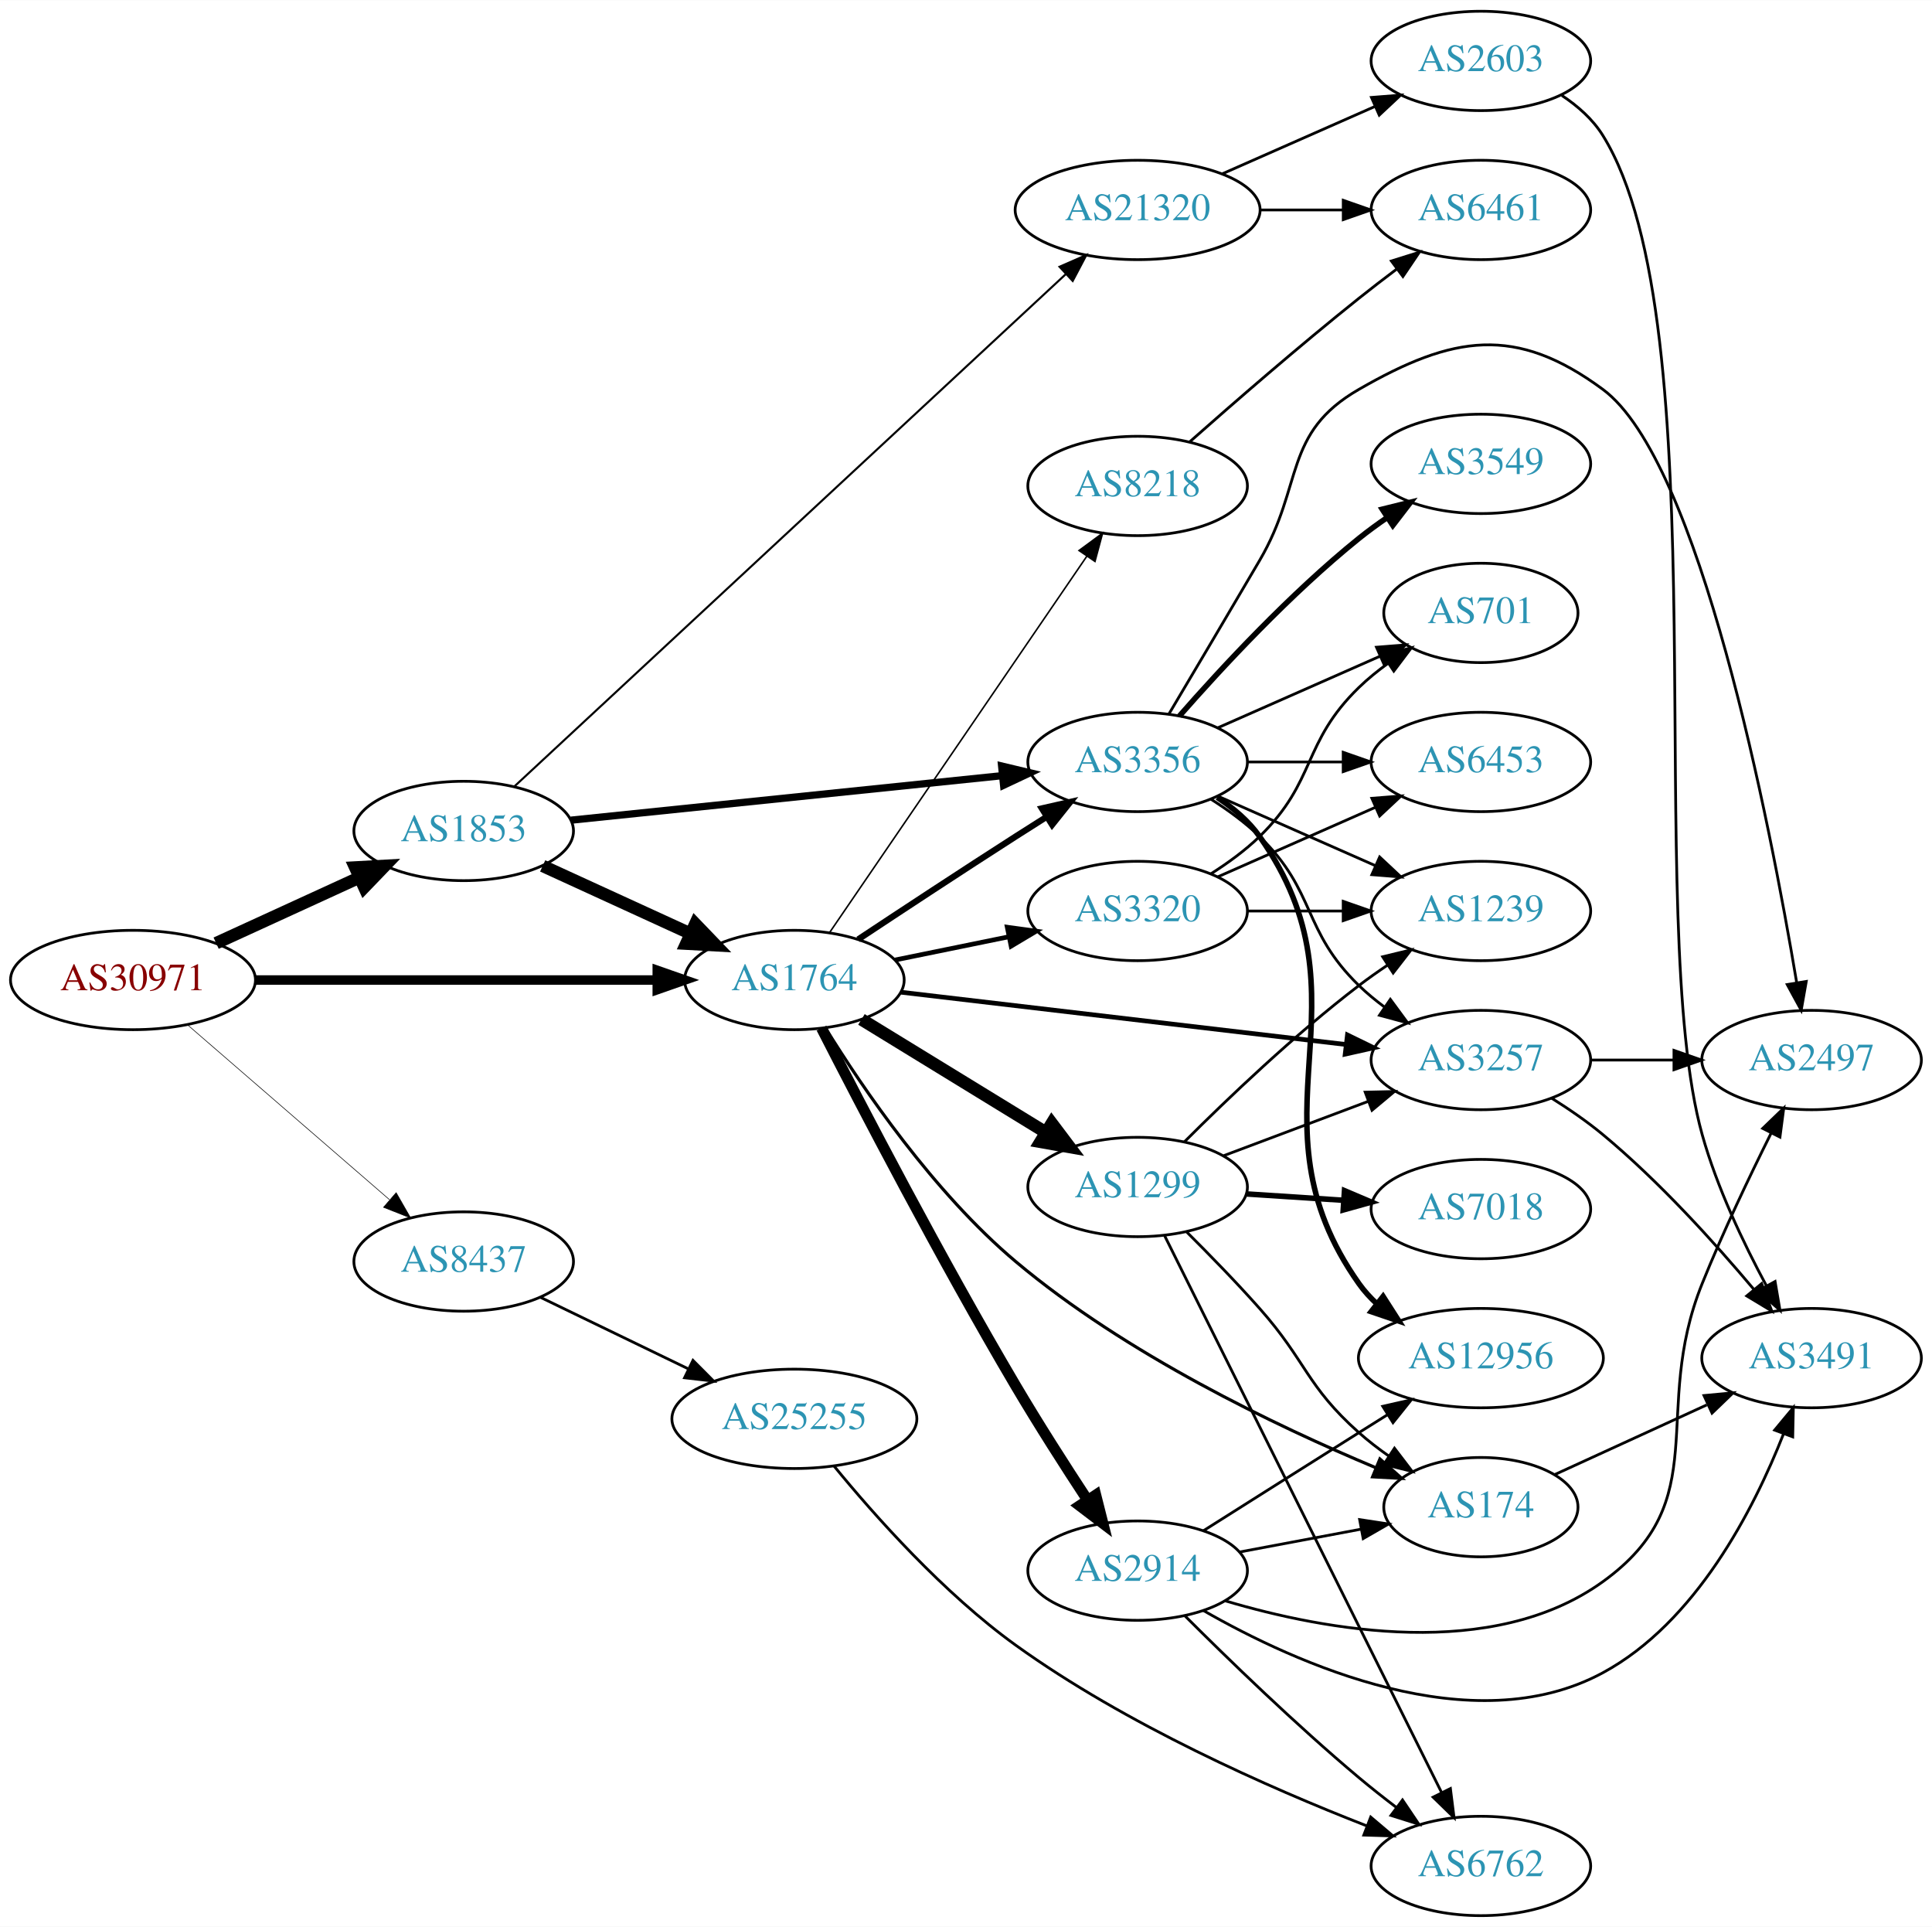
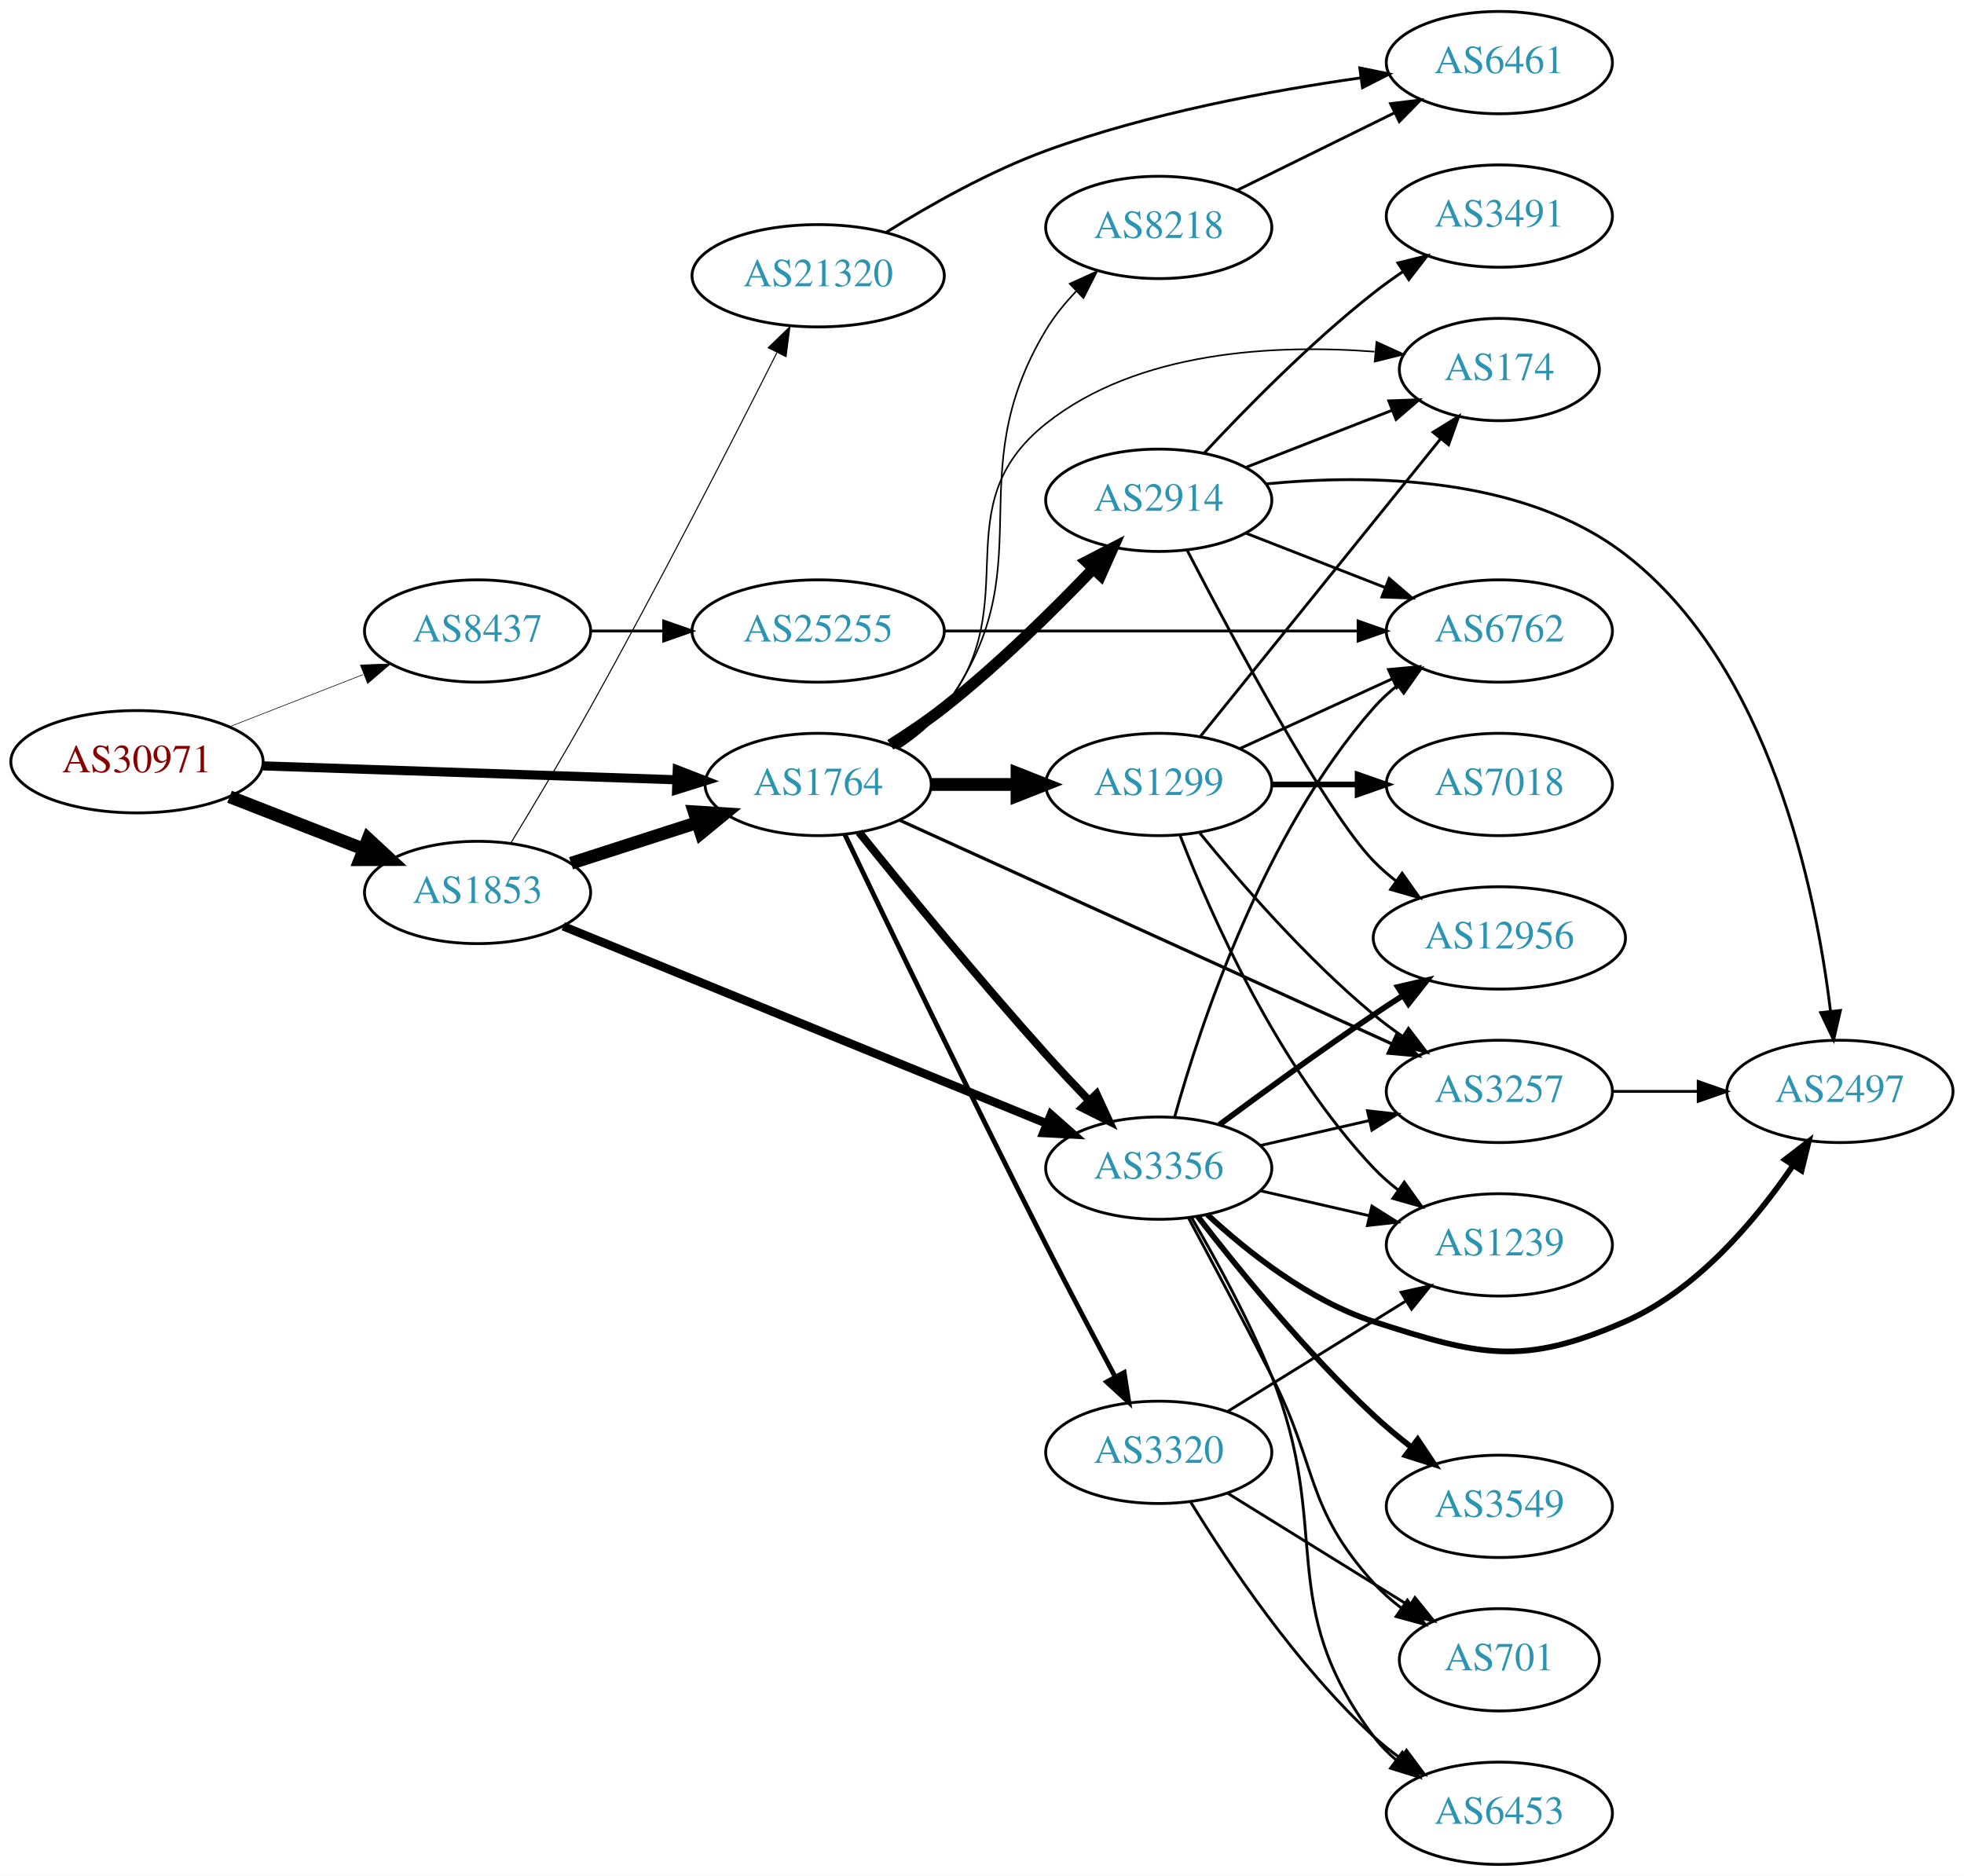
- <svg xmlns="http://www.w3.org/2000/svg" xmlns:xlink="http://www.w3.org/1999/xlink" width="700pt" height="698pt" viewBox="0.00 0.00 700.15 698.00">
-   <g id="graph0" class="graph" transform="scale(1 1) rotate(0) translate(4 694)">
-     <polygon fill="white" stroke="none" points="-4,4 -4,-694 696.155,-694 696.155,4 -4,4" />
+ <svg xmlns="http://www.w3.org/2000/svg" xmlns:xlink="http://www.w3.org/1999/xlink" width="691pt" height="660pt" viewBox="0.00 0.00 691.06 660.00">
+   <g id="graph0" class="graph" transform="scale(1 1) rotate(0) translate(4 656)">
+     <polygon fill="white" stroke="none" points="-4,4 -4,-656 687.055,-656 687.055,4 -4,4" />
    <g id="node1" class="node">
      <g id="a_node1">
        <a xlink:href="/asn/30971" xlink:title="AS30971 ~ Jakob-Haringer-Strasse 8 [AT]">
-           <ellipse fill="#ffffff" stroke="black" cx="44.196" cy="-339" rx="44.393" ry="18" />
-           <text text-anchor="middle" x="44.196" y="-335.3" font-family="Times,serif" font-size="14.00" fill="#880000">AS30971</text>
+           <ellipse fill="#ffffff" stroke="black" cx="44.196" cy="-388" rx="44.393" ry="18" />
+           <text text-anchor="middle" x="44.196" y="-384.3" font-family="Times,serif" font-size="14.00" fill="#880000">AS30971</text>
        </a>
      </g>
    </g>
    <g id="node2" class="node">
      <g id="a_node2">
        <a xlink:href="/asn/1764" xlink:title="AS1764 ~ NEXTLAYER-AS [AT]">
-           <ellipse fill="#ffffff" stroke="black" cx="283.881" cy="-339" rx="39.794" ry="18" />
-           <text text-anchor="middle" x="283.881" y="-335.3" font-family="Times,serif" font-size="14.00" fill="#2c94b3">AS1764</text>
+           <ellipse fill="#ffffff" stroke="black" cx="283.881" cy="-380" rx="39.794" ry="18" />
+           <text text-anchor="middle" x="283.881" y="-376.3" font-family="Times,serif" font-size="14.00" fill="#2c94b3">AS1764</text>
        </a>
      </g>
    </g>
    <g id="edge1" class="edge">
-       <path fill="none" stroke="black" stroke-width="3.429" d="M88.515,-339C129.583,-339 191.197,-339 234.004,-339" />
-       <polygon fill="black" stroke="black" stroke-width="3.429" points="234.187,-342.5 244.187,-339 234.187,-335.5 234.187,-342.5" />
+       <path fill="none" stroke="black" stroke-width="3.214" d="M88.515,-386.542C129.583,-385.16 191.197,-383.086 234.004,-381.645" />
+       <polygon fill="black" stroke="black" stroke-width="3.214" points="234.31,-385.137 244.187,-381.302 234.075,-378.141 234.31,-385.137" />
    </g>
    <g id="node3" class="node">
      <g id="a_node3">
        <a xlink:href="/asn/1853" xlink:title="AS1853 ~ ACOnet Backbone [AT]">
-           <ellipse fill="#ffffff" stroke="black" cx="164.039" cy="-393" rx="39.794" ry="18" />
-           <text text-anchor="middle" x="164.039" y="-389.3" font-family="Times,serif" font-size="14.00" fill="#2c94b3">AS1853</text>
+           <ellipse fill="#ffffff" stroke="black" cx="164.039" cy="-342" rx="39.794" ry="18" />
+           <text text-anchor="middle" x="164.039" y="-338.3" font-family="Times,serif" font-size="14.00" fill="#2c94b3">AS1853</text>
        </a>
      </g>
    </g>
    <g id="edge2" class="edge">
-       <path fill="none" stroke="black" stroke-width="4.5" d="M74.326,-352.348C89.937,-359.502 109.335,-368.391 126.007,-376.03" />
-       <polygon fill="black" stroke="black" stroke-width="4.5" points="124.727,-379.775 135.459,-380.362 128.008,-372.616 124.727,-379.775" />
+       <path fill="none" stroke="black" stroke-width="4.5" d="M76.776,-375.673C91.205,-370.04 108.444,-363.311 123.706,-357.354" />
+       <polygon fill="black" stroke="black" stroke-width="4.5" points="125.516,-360.874 133.399,-353.57 122.652,-353.538 125.516,-360.874" />
    </g>
    <g id="node4" class="node">
      <g id="a_node4">
        <a xlink:href="/asn/8437" xlink:title="AS8437 ~ Hutchison Drei Austria GmbH [AT]">
-           <ellipse fill="#ffffff" stroke="black" cx="164.039" cy="-237" rx="39.794" ry="18" />
-           <text text-anchor="middle" x="164.039" y="-233.3" font-family="Times,serif" font-size="14.00" fill="#2c94b3">AS8437</text>
+           <ellipse fill="#ffffff" stroke="black" cx="164.039" cy="-434" rx="39.794" ry="18" />
+           <text text-anchor="middle" x="164.039" y="-430.3" font-family="Times,serif" font-size="14.00" fill="#2c94b3">AS8437</text>
        </a>
      </g>
    </g>
    <g id="edge3" class="edge">
-       <path fill="none" stroke="black" stroke-width="0.214" d="M63.869,-322.838C83.636,-305.727 114.982,-278.596 137.134,-259.422" />
-       <polygon fill="black" stroke="black" stroke-width="0.214" points="139.57,-261.942 144.841,-252.751 134.989,-256.65 139.57,-261.942" />
+       <path fill="none" stroke="black" stroke-width="0.214" d="M76.776,-400.327C91.205,-405.96 108.444,-412.689 123.706,-418.646" />
+       <polygon fill="black" stroke="black" stroke-width="0.214" points="122.811,-422.054 133.399,-422.43 125.357,-415.534 122.811,-422.054" />
    </g>
    <g id="node5" class="node">
      <g id="a_node5">
-         <a xlink:href="/asn/2914" xlink:title="AS2914 ~ NTT America, Inc. [US]">
-           <ellipse fill="#ffffff" stroke="black" cx="408.273" cy="-125" rx="39.794" ry="18" />
-           <text text-anchor="middle" x="408.273" y="-121.3" font-family="Times,serif" font-size="14.00" fill="#2c94b3">AS2914</text>
+         <a xlink:href="/asn/3257" xlink:title="AS3257 ~ GTT [DE]">
+           <ellipse fill="#ffffff" stroke="black" cx="523.566" cy="-272" rx="39.794" ry="18" />
+           <text text-anchor="middle" x="523.566" y="-268.3" font-family="Times,serif" font-size="14.00" fill="#2c94b3">AS3257</text>
        </a>
      </g>
    </g>
    <g id="edge4" class="edge">
-       <path fill="none" stroke="black" stroke-width="3.938" d="M293.715,-321.556C307.909,-293.776 336.956,-237.93 364.077,-192 372.288,-178.095 381.988,-162.947 390.113,-150.578" />
-       <polygon fill="black" stroke="black" stroke-width="3.938" points="393.11,-152.391 395.708,-142.119 387.272,-148.529 393.11,-152.391" />
+       <path fill="none" stroke="black" stroke-width="1.125" d="M312.612,-367.4C355.459,-347.93 437.797,-310.518 485.639,-288.779" />
+       <polygon fill="black" stroke="black" stroke-width="1.125" points="487.356,-291.843 495.012,-284.52 484.46,-285.47 487.356,-291.843" />
    </g>
    <g id="node6" class="node">
      <g id="a_node6">
-         <a xlink:href="/asn/3257" xlink:title="AS3257 ~ GTT [DE]">
-           <ellipse fill="#ffffff" stroke="black" cx="532.666" cy="-310" rx="39.794" ry="18" />
-           <text text-anchor="middle" x="532.666" y="-306.3" font-family="Times,serif" font-size="14.00" fill="#2c94b3">AS3257</text>
+         <a xlink:href="/asn/3356" xlink:title="AS3356 ~ Level 3 Parent, LLC [US]">
+           <ellipse fill="#ffffff" stroke="black" cx="403.724" cy="-245" rx="39.794" ry="18" />
+           <text text-anchor="middle" x="403.724" y="-241.3" font-family="Times,serif" font-size="14.00" fill="#2c94b3">AS3356</text>
        </a>
      </g>
    </g>
    <g id="edge5" class="edge">
-       <path fill="none" stroke="black" stroke-width="1.688" d="M322.362,-334.596C365.576,-329.517 436.698,-321.16 483.858,-315.618" />
-       <polygon fill="black" stroke="black" stroke-width="1.688" points="484.308,-319.089 493.832,-314.446 483.491,-312.137 484.308,-319.089" />
+       <path fill="none" stroke="black" stroke-width="2.812" d="M298.256,-363.213C313.719,-343.981 340.123,-311.684 364.077,-285 368.845,-279.689 374.08,-274.111 379.117,-268.863" />
+       <polygon fill="black" stroke="black" stroke-width="2.812" points="381.828,-271.095 386.275,-261.478 376.802,-266.222 381.828,-271.095" />
    </g>
    <g id="node7" class="node">
      <g id="a_node7">
-         <a xlink:href="/asn/174" xlink:title="AS174 ~ Cogent Communications [US]">
-           <ellipse fill="#ffffff" stroke="black" cx="532.666" cy="-148" rx="35.194" ry="18" />
-           <text text-anchor="middle" x="532.666" y="-144.3" font-family="Times,serif" font-size="14.00" fill="#2c94b3">AS174</text>
+         <a xlink:href="/asn/1299" xlink:title="AS1299 ~ Telia Carrier [EU]">
+           <ellipse fill="#ffffff" stroke="black" cx="403.724" cy="-380" rx="39.794" ry="18" />
+           <text text-anchor="middle" x="403.724" y="-376.3" font-family="Times,serif" font-size="14.00" fill="#2c94b3">AS1299</text>
        </a>
      </g>
    </g>
    <g id="edge6" class="edge">
-       <path fill="none" stroke="black" stroke-width="1.125" d="M295.098,-321.66C308.664,-299.772 334.397,-261.968 364.077,-237 403.942,-203.464 458.502,-177.4 494.392,-162.373" />
-       <polygon fill="black" stroke="black" stroke-width="1.125" points="496.072,-165.467 503.993,-158.43 493.413,-158.992 496.072,-165.467" />
+       <path fill="none" stroke="black" stroke-width="4.5" d="M323.794,-380C333.347,-380 343.697,-380 353.659,-380" />
+       <polygon fill="black" stroke="black" stroke-width="4.5" points="353.852,-383.938 363.852,-380 353.852,-376.063 353.852,-383.938" />
    </g>
    <g id="node8" class="node">
      <g id="a_node8">
-         <a xlink:href="/asn/1299" xlink:title="AS1299 ~ Telia Carrier [EU]">
-           <ellipse fill="#ffffff" stroke="black" cx="408.273" cy="-264" rx="39.794" ry="18" />
-           <text text-anchor="middle" x="408.273" y="-260.3" font-family="Times,serif" font-size="14.00" fill="#2c94b3">AS1299</text>
+         <a xlink:href="/asn/3320" xlink:title="AS3320 ~ DTAG [DE]">
+           <ellipse fill="#ffffff" stroke="black" cx="403.724" cy="-145" rx="39.794" ry="18" />
+           <text text-anchor="middle" x="403.724" y="-141.3" font-family="Times,serif" font-size="14.00" fill="#2c94b3">AS3320</text>
        </a>
      </g>
    </g>
    <g id="edge7" class="edge">
-       <path fill="none" stroke="black" stroke-width="4.5" d="M308.19,-324.717C327.125,-313.114 354.037,-296.622 375.037,-283.754" />
-       <polygon fill="black" stroke="black" stroke-width="4.5" points="377.165,-287.068 383.634,-278.486 373.05,-280.353 377.165,-287.068" />
+       <path fill="none" stroke="black" stroke-width="1.688" d="M293.253,-362.408C307.505,-332.565 337.523,-270.173 364.077,-218 371.952,-202.528 381.021,-185.364 388.395,-171.569" />
+       <polygon fill="black" stroke="black" stroke-width="1.688" points="391.553,-173.085 393.193,-162.618 385.383,-169.778 391.553,-173.085" />
    </g>
    <g id="node9" class="node">
      <g id="a_node9">
-         <a xlink:href="/asn/3356" xlink:title="AS3356 ~ Level 3 Parent, LLC [US]">
-           <ellipse fill="#ffffff" stroke="black" cx="408.273" cy="-418" rx="39.794" ry="18" />
-           <text text-anchor="middle" x="408.273" y="-414.3" font-family="Times,serif" font-size="14.00" fill="#2c94b3">AS3356</text>
+         <a xlink:href="/asn/8218" xlink:title="AS8218 ~ legacy Neotelecoms [FR]">
+           <ellipse fill="#ffffff" stroke="black" cx="403.724" cy="-576" rx="39.794" ry="18" />
+           <text text-anchor="middle" x="403.724" y="-572.3" font-family="Times,serif" font-size="14.00" fill="#2c94b3">AS8218</text>
        </a>
      </g>
    </g>
    <g id="edge8" class="edge">
-       <path fill="none" stroke="black" stroke-width="2.25" d="M306.984,-353.702C322.821,-364.19 344.688,-378.577 364.077,-391 367.679,-393.308 371.463,-395.708 375.23,-398.082" />
-       <polygon fill="black" stroke="black" stroke-width="2.25" points="373.568,-401.171 383.899,-403.522 377.289,-395.242 373.568,-401.171" />
+       <path fill="none" stroke="black" stroke-width="0.562" d="M312.082,-392.681C318.063,-396.55 323.862,-401.318 328.077,-407 364.562,-456.183 332.457,-487.557 364.077,-540 366.977,-544.81 370.702,-549.379 374.69,-553.547" />
+       <polygon fill="black" stroke="black" stroke-width="0.562" points="372.392,-556.191 382.034,-560.582 377.234,-551.137 372.392,-556.191" />
    </g>
    <g id="node10" class="node">
      <g id="a_node10">
-         <a xlink:href="/asn/3320" xlink:title="AS3320 ~ DTAG [DE]">
-           <ellipse fill="#ffffff" stroke="black" cx="408.273" cy="-364" rx="39.794" ry="18" />
-           <text text-anchor="middle" x="408.273" y="-360.3" font-family="Times,serif" font-size="14.00" fill="#2c94b3">AS3320</text>
+         <a xlink:href="/asn/174" xlink:title="AS174 ~ Cogent Communications [US]">
+           <ellipse fill="#ffffff" stroke="black" cx="523.566" cy="-526" rx="35.194" ry="18" />
+           <text text-anchor="middle" x="523.566" y="-522.3" font-family="Times,serif" font-size="14.00" fill="#2c94b3">AS174</text>
        </a>
      </g>
    </g>
    <g id="edge9" class="edge">
-       <path fill="none" stroke="black" stroke-width="1.688" d="M320.282,-346.231C333.109,-348.851 347.787,-351.849 361.387,-354.627" />
-       <polygon fill="black" stroke="black" stroke-width="1.688" points="361.03,-358.126 371.528,-356.699 362.431,-351.268 361.03,-358.126" />
+       <path fill="none" stroke="black" stroke-width="0.562" d="M311.759,-392.93C317.751,-396.792 323.635,-401.494 328.077,-407 357.737,-443.764 327.119,-477.582 364.077,-507 396.401,-532.729 444.824,-534.935 479.635,-532.29" />
+       <polygon fill="black" stroke="black" stroke-width="0.562" points="480.333,-535.74 489.968,-531.334 479.688,-528.77 480.333,-535.74" />
    </g>
    <g id="node11" class="node">
      <g id="a_node11">
-         <a xlink:href="/asn/8218" xlink:title="AS8218 ~ legacy Neotelecoms [FR]">
-           <ellipse fill="#ffffff" stroke="black" cx="408.273" cy="-518" rx="39.794" ry="18" />
-           <text text-anchor="middle" x="408.273" y="-514.3" font-family="Times,serif" font-size="14.00" fill="#2c94b3">AS8218</text>
+         <a xlink:href="/asn/2914" xlink:title="AS2914 ~ NTT America, Inc. [US]">
+           <ellipse fill="#ffffff" stroke="black" cx="403.724" cy="-480" rx="39.794" ry="18" />
+           <text text-anchor="middle" x="403.724" y="-476.3" font-family="Times,serif" font-size="14.00" fill="#2c94b3">AS2914</text>
        </a>
      </g>
    </g>
    <g id="edge10" class="edge">
-       <path fill="none" stroke="black" stroke-width="0.562" d="M296.617,-356.163C318.275,-387.838 364.619,-455.618 389.918,-492.618" />
-       <polygon fill="black" stroke="black" stroke-width="0.562" points="387.04,-494.609 395.573,-500.889 392.818,-490.658 387.04,-494.609" />
+       <path fill="none" stroke="black" stroke-width="3.938" d="M309.269,-393.967C315.58,-397.922 322.238,-402.408 328.077,-407 347.005,-421.886 366.389,-440.98 380.66,-455.906" />
+       <polygon fill="black" stroke="black" stroke-width="3.938" points="378.217,-458.418 387.626,-463.288 383.308,-453.613 378.217,-458.418" />
+     </g>
+     <g id="edge29" class="edge">
+       <path fill="none" stroke="black" stroke-width="4.5" d="M196.929,-352.283C210.553,-356.677 226.639,-361.864 241.188,-366.555" />
+       <polygon fill="black" stroke="black" stroke-width="4.5" points="240.24,-370.387 250.966,-369.708 242.657,-362.892 240.24,-370.387" />
    </g>
    <g id="edge30" class="edge">
-       <path fill="none" stroke="black" stroke-width="4.5" d="M192.667,-380.339C208.624,-373.027 228.895,-363.739 246.178,-355.819" />
-       <polygon fill="black" stroke="black" stroke-width="4.5" points="247.975,-359.327 255.425,-351.581 244.694,-352.168 247.975,-359.327" />
+       <path fill="none" stroke="black" stroke-width="3" d="M194.184,-330.106C236.977,-312.642 316.869,-280.038 364.377,-260.649" />
+       <polygon fill="black" stroke="black" stroke-width="3" points="365.776,-263.859 373.713,-256.84 363.131,-257.378 365.776,-263.859" />
+     </g>
+     <g id="node21" class="node">
+       <g id="a_node21">
+         <a xlink:href="/asn/21320" xlink:title="AS21320 ~ GEANT Vereniging [EU]">
+           <ellipse fill="#ffffff" stroke="black" cx="283.881" cy="-559" rx="44.393" ry="18" />
+           <text text-anchor="middle" x="283.881" y="-555.3" font-family="Times,serif" font-size="14.00" fill="#2c94b3">AS21320</text>
+         </a>
+       </g>
    </g>
    <g id="edge31" class="edge">
-       <path fill="none" stroke="black" stroke-width="2.625" d="M202.888,-396.906C245.072,-401.26 313.376,-408.309 359.281,-413.047" />
-       <polygon fill="black" stroke="black" stroke-width="2.625" points="358.985,-416.535 369.291,-414.08 359.703,-409.572 358.985,-416.535" />
+       <path fill="none" stroke="black" stroke-width="0.375" d="M175.639,-359.227C183.559,-372.24 194.547,-390.6 203.685,-407 227.733,-450.157 253.9,-501.27 269.322,-531.866" />
+       <polygon fill="black" stroke="black" stroke-width="0.375" points="266.317,-533.68 273.936,-541.042 272.571,-530.536 266.317,-533.68" />
+     </g>
+     <g id="node23" class="node">
+       <g id="a_node23">
+         <a xlink:href="/asn/25255" xlink:title="AS25255 ~ ==&gt; TELE2 AUSTRIA &lt;== [AT]">
+           <ellipse fill="#ffffff" stroke="black" cx="283.881" cy="-434" rx="44.393" ry="18" />
+           <text text-anchor="middle" x="283.881" y="-430.3" font-family="Times,serif" font-size="14.00" fill="#2c94b3">AS25255</text>
+         </a>
+       </g>
+     </g>
+     <g id="edge38" class="edge">
+       <path fill="none" stroke="black" d="M203.951,-434C212.054,-434 220.729,-434 229.255,-434" />
+       <polygon fill="black" stroke="black" points="229.533,-437.5 239.533,-434 229.533,-430.5 229.533,-437.5" />
+     </g>
+     <g id="node12" class="node">
+       <g id="a_node12">
+         <a xlink:href="/asn/2497" xlink:title="AS2497 ~ Internet Initiative Japan Inc. [JP]">
+           <ellipse fill="#ffffff" stroke="black" cx="643.409" cy="-272" rx="39.794" ry="18" />
+           <text text-anchor="middle" x="643.409" y="-268.3" font-family="Times,serif" font-size="14.00" fill="#2c94b3">AS2497</text>
+         </a>
+       </g>
+     </g>
+     <g id="edge11" class="edge">
+       <path fill="none" stroke="black" d="M563.479,-272C573.032,-272 583.382,-272 593.345,-272" />
+       <polygon fill="black" stroke="black" points="593.537,-275.5 603.537,-272 593.537,-268.5 593.537,-275.5" />
+     </g>
+     <g id="edge19" class="edge">
+       <path fill="none" stroke="black" d="M439.443,-252.955C451.443,-255.704 465.064,-258.825 477.756,-261.733" />
+       <polygon fill="black" stroke="black" points="477.159,-265.187 487.688,-264.009 478.722,-258.364 477.159,-265.187" />
+     </g>
+     <g id="edge16" class="edge">
+       <path fill="none" stroke="black" stroke-width="2" d="M420.779,-228.694C434.84,-215.66 456.545,-198.391 479.37,-191 516.745,-178.899 531.782,-175.229 567.762,-191 593.164,-202.134 613.742,-226.65 626.81,-245.812" />
+       <polygon fill="black" stroke="black" stroke-width="2" points="624.044,-247.979 632.442,-254.438 629.906,-244.152 624.044,-247.979" />
+     </g>
+     <g id="node13" class="node">
+       <g id="a_node13">
+         <a xlink:href="/asn/1239" xlink:title="AS1239 ~ Sprint [US]">
+           <ellipse fill="#ffffff" stroke="black" cx="523.566" cy="-218" rx="39.794" ry="18" />
+           <text text-anchor="middle" x="523.566" y="-214.3" font-family="Times,serif" font-size="14.00" fill="#2c94b3">AS1239</text>
+         </a>
+       </g>
+     </g>
+     <g id="edge17" class="edge">
+       <path fill="none" stroke="black" d="M439.443,-237.045C451.443,-234.296 465.064,-231.175 477.756,-228.267" />
+       <polygon fill="black" stroke="black" points="478.722,-231.636 487.688,-225.991 477.159,-224.813 478.722,-231.636" />
+     </g>
+     <g id="node14" class="node">
+       <g id="a_node14">
+         <a xlink:href="/asn/6453" xlink:title="AS6453 ~ TATA COMMUNICATIONS (AMERICA) INC [US]">
+           <ellipse fill="#ffffff" stroke="black" cx="523.566" cy="-18" rx="39.794" ry="18" />
+           <text text-anchor="middle" x="523.566" y="-14.3" font-family="Times,serif" font-size="14.00" fill="#2c94b3">AS6453</text>
+         </a>
+       </g>
+     </g>
+     <g id="edge20" class="edge">
+       <path fill="none" stroke="black" d="M415.335,-227.502C423.785,-213.018 435.467,-191.697 443.37,-172 465.216,-117.551 444.137,-91.91 479.37,-45 481.627,-41.995 484.326,-39.243 487.256,-36.744" />
+       <polygon fill="black" stroke="black" points="489.451,-39.474 495.414,-30.716 485.291,-33.844 489.451,-39.474" />
+     </g>
+     <g id="node15" class="node">
+       <g id="a_node15">
+         <a xlink:href="/asn/701" xlink:title="AS701 ~ UUNET [US]">
+           <ellipse fill="#ffffff" stroke="black" cx="523.566" cy="-72" rx="35.194" ry="18" />
+           <text text-anchor="middle" x="523.566" y="-68.3" font-family="Times,serif" font-size="14.00" fill="#2c94b3">AS701</text>
+         </a>
+       </g>
+     </g>
+     <g id="edge22" class="edge">
+       <path fill="none" stroke="black" d="M414.238,-227.373C422.149,-212.634 433.646,-191.025 443.37,-172 459.835,-139.789 455.107,-125.832 479.37,-99 482.24,-95.827 485.567,-92.889 489.077,-90.21" />
+       <polygon fill="black" stroke="black" points="491.209,-92.992 497.468,-84.443 487.244,-87.223 491.209,-92.992" />
+     </g>
+     <g id="node16" class="node">
+       <g id="a_node16">
+         <a xlink:href="/asn/3549" xlink:title="AS3549 ~ Level 3 Parent, LLC [US]">
+           <ellipse fill="#ffffff" stroke="black" cx="523.566" cy="-126" rx="39.794" ry="18" />
+           <text text-anchor="middle" x="523.566" y="-122.3" font-family="Times,serif" font-size="14.00" fill="#2c94b3">AS3549</text>
+         </a>
+       </g>
+     </g>
+     <g id="edge15" class="edge">
+       <path fill="none" stroke="black" stroke-width="2" d="M417.46,-227.984C431.565,-209.689 455.48,-180.239 479.37,-158 483.469,-154.184 488.019,-150.4 492.584,-146.841" />
+       <polygon fill="black" stroke="black" stroke-width="2" points="494.834,-149.528 500.723,-140.721 490.627,-143.934 494.834,-149.528" />
+     </g>
+     <g id="node17" class="node">
+       <g id="a_node17">
+         <a xlink:href="/asn/12956" xlink:title="AS12956 ~ TELXIUS [ES]">
+           <ellipse fill="#ffffff" stroke="black" cx="523.566" cy="-326" rx="44.393" ry="18" />
+           <text text-anchor="middle" x="523.566" y="-322.3" font-family="Times,serif" font-size="14.00" fill="#2c94b3">AS12956</text>
+         </a>
+       </g>
+     </g>
+     <g id="edge18" class="edge">
+       <path fill="none" stroke="black" stroke-width="2" d="M425.054,-260.277C439.916,-271.304 460.661,-286.407 479.37,-299 482.66,-301.215 486.123,-303.482 489.597,-305.715" />
+       <polygon fill="black" stroke="black" stroke-width="2" points="487.845,-308.748 498.165,-311.148 491.594,-302.837 487.845,-308.748" />
+     </g>
+     <g id="node18" class="node">
+       <g id="a_node18">
+         <a xlink:href="/asn/6762" xlink:title="AS6762 ~ TELECOM ITALIA SPARKLE S.p.A. [IT]">
+           <ellipse fill="#ffffff" stroke="black" cx="523.566" cy="-434" rx="39.794" ry="18" />
+           <text text-anchor="middle" x="523.566" y="-430.3" font-family="Times,serif" font-size="14.00" fill="#2c94b3">AS6762</text>
+         </a>
+       </g>
+     </g>
+     <g id="edge21" class="edge">
+       <path fill="none" stroke="black" d="M409.297,-262.946C418.202,-294.995 440.487,-362.842 479.37,-407 481.854,-409.821 484.704,-412.449 487.729,-414.871" />
+       <polygon fill="black" stroke="black" points="485.847,-417.828 496.019,-420.791 489.915,-412.131 485.847,-417.828" />
+     </g>
+     <g id="edge26" class="edge">
+       <path fill="none" stroke="black" d="M418.143,-362.935C432.257,-345.625 455.672,-318.655 479.37,-299 482.587,-296.332 486.087,-293.73 489.658,-291.259" />
+       <polygon fill="black" stroke="black" points="491.581,-294.183 498.014,-285.764 487.735,-288.334 491.581,-294.183" />
+     </g>
+     <g id="edge25" class="edge">
+       <path fill="none" stroke="black" d="M418.472,-397.034C439.339,-422.886 479.096,-472.143 502.98,-501.734" />
+       <polygon fill="black" stroke="black" points="500.262,-503.939 509.267,-509.522 505.709,-499.543 500.262,-503.939" />
+     </g>
+     <g id="edge27" class="edge">
+       <path fill="none" stroke="black" d="M411.247,-362.006C421.997,-334.272 445.655,-280.571 479.37,-245 481.956,-242.272 484.874,-239.706 487.942,-237.323" />
+       <polygon fill="black" stroke="black" points="490.12,-240.07 496.29,-231.457 486.096,-234.342 490.12,-240.07" />
+     </g>
+     <g id="edge24" class="edge">
+       <path fill="none" stroke="black" d="M432.353,-392.661C448.31,-399.973 468.58,-409.261 485.863,-417.181" />
+       <polygon fill="black" stroke="black" points="484.562,-420.435 495.111,-421.419 487.478,-414.071 484.562,-420.435" />
+     </g>
+     <g id="node19" class="node">
+       <g id="a_node19">
+         <a xlink:href="/asn/7018" xlink:title="AS7018 ~ AT&amp;T Services, Inc. [US]">
+           <ellipse fill="#ffffff" stroke="black" cx="523.566" cy="-380" rx="39.794" ry="18" />
+           <text text-anchor="middle" x="523.566" y="-376.3" font-family="Times,serif" font-size="14.00" fill="#2c94b3">AS7018</text>
+         </a>
+       </g>
+     </g>
+     <g id="edge23" class="edge">
+       <path fill="none" stroke="black" stroke-width="2" d="M443.636,-380C453.19,-380 463.539,-380 473.502,-380" />
+       <polygon fill="black" stroke="black" stroke-width="2" points="473.695,-383.5 483.695,-380 473.694,-376.5 473.695,-383.5" />
+     </g>
+     <g id="edge12" class="edge">
+       <path fill="none" stroke="black" d="M428.006,-159.422C445.921,-170.521 470.878,-185.981 490.655,-198.232" />
+       <polygon fill="black" stroke="black" points="488.989,-201.317 499.333,-203.608 492.675,-195.366 488.989,-201.317" />
+     </g>
+     <g id="edge13" class="edge">
+       <path fill="none" stroke="black" d="M414.933,-127.546C427.965,-106.281 452.115,-70.092 479.37,-45 482.288,-42.314 485.509,-39.74 488.837,-37.322" />
+       <polygon fill="black" stroke="black" points="490.895,-40.156 497.221,-31.657 486.976,-34.356 490.895,-40.156" />
+     </g>
+     <g id="edge14" class="edge">
+       <path fill="none" stroke="black" d="M428.006,-130.578C446.27,-119.263 471.853,-103.415 491.805,-91.056" />
+       <polygon fill="black" stroke="black" points="493.871,-93.893 500.528,-85.652 490.184,-87.943 493.871,-93.893" />
+     </g>
+     <g id="node20" class="node">
+       <g id="a_node20">
+         <a xlink:href="/asn/6461" xlink:title="AS6461 ~ Zayo Bandwidth [US]">
+           <ellipse fill="#ffffff" stroke="black" cx="523.566" cy="-634" rx="39.794" ry="18" />
+           <text text-anchor="middle" x="523.566" y="-630.3" font-family="Times,serif" font-size="14.00" fill="#2c94b3">AS6461</text>
+         </a>
+       </g>
+     </g>
+     <g id="edge28" class="edge">
+       <path fill="none" stroke="black" d="M431.17,-589.016C447.581,-597.094 468.881,-607.577 486.789,-616.391" />
+       <polygon fill="black" stroke="black" points="485.283,-619.551 495.801,-620.826 488.374,-613.27 485.283,-619.551" />
+     </g>
+     <g id="edge35" class="edge">
+       <path fill="none" stroke="black" d="M434.46,-491.608C450.078,-497.704 469.354,-505.229 485.891,-511.684" />
+       <polygon fill="black" stroke="black" points="484.674,-514.966 495.262,-515.342 487.22,-508.445 484.674,-514.966" />
+     </g>
+     <g id="edge32" class="edge">
+       <path fill="none" stroke="black" d="M441.397,-485.744C477.304,-489.259 531.726,-488.7 567.762,-461 618.71,-421.839 634.947,-342.726 640.076,-300.337" />
+       <polygon fill="black" stroke="black" points="643.582,-300.472 641.179,-290.153 636.623,-299.718 643.582,-300.472" />
+     </g>
+     <g id="edge36" class="edge">
+       <path fill="none" stroke="black" d="M413.671,-462.501C429.515,-431.935 462.426,-370.413 479.37,-353 481.787,-350.516 484.476,-348.16 487.298,-345.951" />
+       <polygon fill="black" stroke="black" points="489.362,-348.778 495.483,-340.13 485.305,-343.073 489.362,-348.778" />
+     </g>
+     <g id="edge34" class="edge">
+       <path fill="none" stroke="black" d="M434.46,-468.392C449.254,-462.618 467.332,-455.561 483.253,-449.346" />
+       <polygon fill="black" stroke="black" points="484.796,-452.501 492.839,-445.604 482.251,-445.98 484.796,-452.501" />
    </g>
    <g id="node22" class="node">
      <g id="a_node22">
-         <a xlink:href="/asn/21320" xlink:title="AS21320 ~ GEANT Vereniging [EU]">
-           <ellipse fill="#ffffff" stroke="black" cx="408.273" cy="-618" rx="44.393" ry="18" />
-           <text text-anchor="middle" x="408.273" y="-614.3" font-family="Times,serif" font-size="14.00" fill="#2c94b3">AS21320</text>
-         </a>
-       </g>
-     </g>
-     <g id="edge32" class="edge">
-       <path fill="none" stroke="black" stroke-width="0.75" d="M182.46,-409.181C224.781,-448.492 333.134,-549.135 382.318,-594.82" />
-       <polygon fill="black" stroke="black" stroke-width="0.75" points="379.976,-597.422 389.685,-601.663 384.74,-592.293 379.976,-597.422" />
-     </g>
-     <g id="node24" class="node">
-       <g id="a_node24">
-         <a xlink:href="/asn/25255" xlink:title="AS25255 ~ ==&gt; TELE2 AUSTRIA &lt;== [AT]">
-           <ellipse fill="#ffffff" stroke="black" cx="283.881" cy="-180" rx="44.393" ry="18" />
-           <text text-anchor="middle" x="283.881" y="-176.3" font-family="Times,serif" font-size="14.00" fill="#2c94b3">AS25255</text>
-         </a>
-       </g>
-     </g>
-     <g id="edge41" class="edge">
-       <path fill="none" stroke="black" d="M191.779,-224.066C207.593,-216.417 227.868,-206.61 245.275,-198.19" />
-       <polygon fill="black" stroke="black" points="247.125,-201.183 254.603,-193.678 244.077,-194.881 247.125,-201.183" />
-     </g>
-     <g id="edge35" class="edge">
-       <path fill="none" stroke="black" d="M445.333,-131.776C459.064,-134.357 474.839,-137.321 489.117,-140.004" />
-       <polygon fill="black" stroke="black" points="488.724,-143.492 499.198,-141.899 490.016,-136.612 488.724,-143.492" />
-     </g>
-     <g id="node12" class="node">
-       <g id="a_node12">
        <a xlink:href="/asn/3491" xlink:title="AS3491 ~ PCCW Global, Inc. [US]">
-           <ellipse fill="#ffffff" stroke="black" cx="652.508" cy="-202" rx="39.794" ry="18" />
-           <text text-anchor="middle" x="652.508" y="-198.3" font-family="Times,serif" font-size="14.00" fill="#2c94b3">AS3491</text>
-         </a>
-       </g>
+           <ellipse fill="#ffffff" stroke="black" cx="523.566" cy="-580" rx="39.794" ry="18" />
+           <text text-anchor="middle" x="523.566" y="-576.3" font-family="Times,serif" font-size="14.00" fill="#2c94b3">AS3491</text>
+         </a>
+       </g>
+     </g>
+     <g id="edge33" class="edge">
+       <path fill="none" stroke="black" d="M419.821,-496.712C434.287,-512.235 457.144,-535.519 479.37,-553 482.655,-555.583 486.198,-558.133 489.794,-560.573" />
+       <polygon fill="black" stroke="black" points="487.888,-563.509 498.178,-566.033 491.708,-557.643 487.888,-563.509" />
    </g>
    <g id="edge37" class="edge">
-       <path fill="none" stroke="black" d="M432.06,-110.571C465.641,-91.31 529.549,-62.427 576.862,-88 610.596,-106.234 631.537,-147.081 642.362,-174.595" />
-       <polygon fill="black" stroke="black" points="639.12,-175.919 645.897,-184.062 645.677,-173.47 639.12,-175.919" />
-     </g>
-     <g id="node13" class="node">
-       <g id="a_node13">
-         <a xlink:href="/asn/2497" xlink:title="AS2497 ~ Internet Initiative Japan Inc. [JP]">
-           <ellipse fill="#ffffff" stroke="black" cx="652.508" cy="-310" rx="39.794" ry="18" />
-           <text text-anchor="middle" x="652.508" y="-306.3" font-family="Times,serif" font-size="14.00" fill="#2c94b3">AS2497</text>
-         </a>
-       </g>
-     </g>
-     <g id="edge33" class="edge">
-       <path fill="none" stroke="black" d="M440.037,-114.059C476.349,-103.261 536.843,-92.156 576.862,-121 617.908,-150.584 593.932,-182.078 612.862,-229 620.344,-247.547 630.039,-267.859 637.847,-283.503" />
-       <polygon fill="black" stroke="black" points="634.798,-285.231 642.427,-292.583 641.048,-282.078 634.798,-285.231" />
-     </g>
-     <g id="node18" class="node">
-       <g id="a_node18">
-         <a xlink:href="/asn/12956" xlink:title="AS12956 ~ TELXIUS [ES]">
-           <ellipse fill="#ffffff" stroke="black" cx="532.666" cy="-202" rx="44.393" ry="18" />
-           <text text-anchor="middle" x="532.666" y="-198.3" font-family="Times,serif" font-size="14.00" fill="#2c94b3">AS12956</text>
-         </a>
-       </g>
-     </g>
-     <g id="edge34" class="edge">
-       <path fill="none" stroke="black" d="M432.129,-139.468C447.939,-149.467 469.468,-163.064 488.469,-175 491.828,-177.11 495.335,-179.309 498.836,-181.501" />
-       <polygon fill="black" stroke="black" points="497.103,-184.545 507.437,-186.882 500.816,-178.611 497.103,-184.545" />
-     </g>
-     <g id="node21" class="node">
-       <g id="a_node21">
-         <a xlink:href="/asn/6762" xlink:title="AS6762 ~ TELECOM ITALIA SPARKLE S.p.A. [IT]">
-           <ellipse fill="#ffffff" stroke="black" cx="532.666" cy="-18" rx="39.794" ry="18" />
-           <text text-anchor="middle" x="532.666" y="-14.3" font-family="Times,serif" font-size="14.00" fill="#2c94b3">AS6762</text>
-         </a>
-       </g>
-     </g>
-     <g id="edge36" class="edge">
-       <path fill="none" stroke="black" d="M425.425,-108.597C441.064,-92.985 465.69,-69.105 488.469,-50 492.76,-46.402 497.412,-42.732 502.021,-39.222" />
-       <polygon fill="black" stroke="black" points="504.264,-41.916 510.182,-33.128 500.075,-36.307 504.264,-41.916" />
-     </g>
-     <g id="edge11" class="edge">
-       <path fill="none" stroke="black" d="M558.218,-296.236C564.527,-292.28 571.144,-287.743 576.862,-283 597.227,-266.109 617.383,-243.815 631.608,-226.893" />
-       <polygon fill="black" stroke="black" points="634.408,-228.999 638.089,-219.065 629.016,-224.535 634.408,-228.999" />
-     </g>
-     <g id="edge12" class="edge">
-       <path fill="none" stroke="black" d="M572.578,-310C582.131,-310 592.481,-310 602.444,-310" />
-       <polygon fill="black" stroke="black" points="602.636,-313.5 612.636,-310 602.636,-306.5 602.636,-313.5" />
-     </g>
-     <g id="edge24" class="edge">
-       <path fill="none" stroke="black" d="M559.527,-159.851C575.647,-167.238 596.65,-176.862 614.515,-185.048" />
-       <polygon fill="black" stroke="black" points="613.517,-188.441 624.066,-189.425 616.433,-182.077 613.517,-188.441" />
-     </g>
-     <g id="edge29" class="edge">
-       <path fill="none" stroke="black" d="M439.528,-275.371C455.268,-281.287 474.715,-288.596 491.68,-294.972" />
-       <polygon fill="black" stroke="black" points="490.743,-298.359 501.335,-298.601 493.206,-291.806 490.743,-298.359" />
-     </g>
-     <g id="edge26" class="edge">
-       <path fill="none" stroke="black" d="M426.091,-247.666C434.256,-239.538 444.089,-229.451 452.469,-220 469.463,-200.837 469.338,-192.03 488.469,-175 491.83,-172.008 495.561,-169.14 499.382,-166.463" />
-       <polygon fill="black" stroke="black" points="501.352,-169.356 507.783,-160.937 497.505,-163.508 501.352,-169.356" />
-     </g>
-     <g id="node16" class="node">
-       <g id="a_node16">
-         <a xlink:href="/asn/1239" xlink:title="AS1239 ~ Sprint [US]">
-           <ellipse fill="#ffffff" stroke="black" cx="532.666" cy="-364" rx="39.794" ry="18" />
-           <text text-anchor="middle" x="532.666" y="-360.3" font-family="Times,serif" font-size="14.00" fill="#2c94b3">AS1239</text>
-         </a>
-       </g>
-     </g>
-     <g id="edge28" class="edge">
-       <path fill="none" stroke="black" d="M425.172,-280.319C440.629,-295.772 465.128,-319.194 488.469,-337 491.792,-339.534 495.359,-342.053 498.968,-344.475" />
-       <polygon fill="black" stroke="black" points="497.072,-347.417 507.368,-349.915 500.877,-341.542 497.072,-347.417" />
-     </g>
-     <g id="node20" class="node">
-       <g id="a_node20">
-         <a xlink:href="/asn/7018" xlink:title="AS7018 ~ AT&amp;T Services, Inc. [US]">
-           <ellipse fill="#ffffff" stroke="black" cx="532.666" cy="-256" rx="39.794" ry="18" />
-           <text text-anchor="middle" x="532.666" y="-252.3" font-family="Times,serif" font-size="14.00" fill="#2c94b3">AS7018</text>
-         </a>
-       </g>
-     </g>
-     <g id="edge25" class="edge">
-       <path fill="none" stroke="black" stroke-width="2" d="M447.663,-261.491C458.833,-260.761 471.185,-259.953 482.903,-259.187" />
-       <polygon fill="black" stroke="black" stroke-width="2" points="483.241,-262.673 492.991,-258.528 482.784,-255.688 483.241,-262.673" />
-     </g>
-     <g id="edge27" class="edge">
-       <path fill="none" stroke="black" d="M418.075,-246.308C439.29,-203.668 493.345,-95.022 518.464,-44.535" />
-       <polygon fill="black" stroke="black" points="521.622,-46.044 522.943,-35.531 515.355,-42.925 521.622,-46.044" />
-     </g>
-     <g id="edge22" class="edge">
-       <path fill="none" stroke="black" d="M434.802,-404.538C440.965,-400.638 447.267,-396.052 452.469,-391 473.163,-370.906 467.776,-357.094 488.469,-337 491.315,-334.237 494.488,-331.614 497.789,-329.166" />
-       <polygon fill="black" stroke="black" points="499.854,-331.994 506.136,-323.462 495.905,-326.214 499.854,-331.994" />
-     </g>
-     <g id="edge19" class="edge">
-       <path fill="none" stroke="black" d="M419.613,-435.381C428.389,-450.156 441.299,-471.943 452.469,-491 468.583,-518.489 460.855,-537.102 488.469,-553 522.516,-572.601 545.266,-576.347 576.862,-553 611.947,-527.074 637.36,-396.274 647.116,-338.038" />
-       <polygon fill="black" stroke="black" points="650.589,-338.485 648.754,-328.051 643.681,-337.352 650.589,-338.485" />
-     </g>
-     <g id="node14" class="node">
-       <g id="a_node14">
-         <a xlink:href="/asn/701" xlink:title="AS701 ~ UUNET [US]">
-           <ellipse fill="#ffffff" stroke="black" cx="532.666" cy="-472" rx="35.194" ry="18" />
-           <text text-anchor="middle" x="532.666" y="-468.3" font-family="Times,serif" font-size="14.00" fill="#2c94b3">AS701</text>
-         </a>
-       </g>
-     </g>
-     <g id="edge20" class="edge">
-       <path fill="none" stroke="black" d="M437.353,-430.389C454.781,-438.078 477.338,-448.031 496.022,-456.274" />
-       <polygon fill="black" stroke="black" points="494.83,-459.573 505.392,-460.408 497.655,-453.169 494.83,-459.573" />
-     </g>
-     <g id="node15" class="node">
-       <g id="a_node15">
-         <a xlink:href="/asn/6453" xlink:title="AS6453 ~ TATA COMMUNICATIONS (AMERICA) INC [US]">
-           <ellipse fill="#ffffff" stroke="black" cx="532.666" cy="-418" rx="39.794" ry="18" />
-           <text text-anchor="middle" x="532.666" y="-414.3" font-family="Times,serif" font-size="14.00" fill="#2c94b3">AS6453</text>
-         </a>
-       </g>
-     </g>
-     <g id="edge21" class="edge">
-       <path fill="none" stroke="black" d="M447.999,-418C458.937,-418 470.988,-418 482.454,-418" />
-       <polygon fill="black" stroke="black" points="482.772,-421.5 492.772,-418 482.772,-414.5 482.772,-421.5" />
-     </g>
-     <g id="edge16" class="edge">
-       <path fill="none" stroke="black" d="M437.353,-405.611C454.3,-398.134 476.098,-388.517 494.467,-380.412" />
-       <polygon fill="black" stroke="black" points="495.981,-383.57 503.717,-376.331 493.155,-377.166 495.981,-383.57" />
-     </g>
-     <g id="node17" class="node">
-       <g id="a_node17">
-         <a xlink:href="/asn/3549" xlink:title="AS3549 ~ Level 3 Parent, LLC [US]">
-           <ellipse fill="#ffffff" stroke="black" cx="532.666" cy="-526" rx="39.794" ry="18" />
-           <text text-anchor="middle" x="532.666" y="-522.3" font-family="Times,serif" font-size="14.00" fill="#2c94b3">AS3549</text>
-         </a>
-       </g>
-     </g>
-     <g id="edge17" class="edge">
-       <path fill="none" stroke="black" stroke-width="2" d="M423.425,-434.663C438.527,-451.894 463.648,-479.024 488.469,-499 491.725,-501.62 495.25,-504.192 498.835,-506.646" />
-       <polygon fill="black" stroke="black" stroke-width="2" points="496.922,-509.577 507.207,-512.121 500.753,-503.719 496.922,-509.577" />
-     </g>
-     <g id="edge18" class="edge">
-       <path fill="none" stroke="black" stroke-width="2" d="M437.107,-405.162C442.922,-401.339 448.487,-396.633 452.469,-391 495.049,-330.775 445.89,-289.225 488.469,-229 490.358,-226.328 492.604,-223.865 495.063,-221.605" />
-       <polygon fill="black" stroke="black" stroke-width="2" points="497.227,-224.356 502.939,-215.433 492.909,-218.846 497.227,-224.356" />
-     </g>
-     <g id="edge13" class="edge">
-       <path fill="none" stroke="black" d="M434.802,-377.462C440.965,-381.362 447.267,-385.948 452.469,-391 473.163,-411.094 467.776,-424.906 488.469,-445 491.697,-448.134 495.348,-451.089 499.126,-453.812" />
-       <polygon fill="black" stroke="black" points="497.224,-456.75 507.486,-459.383 501.105,-450.925 497.224,-456.75" />
-     </g>
-     <g id="edge14" class="edge">
-       <path fill="none" stroke="black" d="M437.353,-376.389C454.3,-383.866 476.098,-393.483 494.467,-401.588" />
-       <polygon fill="black" stroke="black" points="493.155,-404.834 503.717,-405.669 495.981,-398.43 493.155,-404.834" />
-     </g>
-     <g id="edge15" class="edge">
-       <path fill="none" stroke="black" d="M447.999,-364C458.937,-364 470.988,-364 482.454,-364" />
-       <polygon fill="black" stroke="black" points="482.772,-367.5 492.772,-364 482.772,-360.5 482.772,-367.5" />
-     </g>
-     <g id="node19" class="node">
-       <g id="a_node19">
-         <a xlink:href="/asn/6461" xlink:title="AS6461 ~ Zayo Bandwidth [US]">
-           <ellipse fill="#ffffff" stroke="black" cx="532.666" cy="-618" rx="39.794" ry="18" />
-           <text text-anchor="middle" x="532.666" y="-614.3" font-family="Times,serif" font-size="14.00" fill="#2c94b3">AS6461</text>
-         </a>
-       </g>
-     </g>
-     <g id="edge23" class="edge">
-       <path fill="none" stroke="black" d="M427.205,-534.043C443.056,-548.067 466.939,-568.818 488.469,-586 492.846,-589.493 497.544,-593.106 502.173,-596.592" />
-       <polygon fill="black" stroke="black" points="500.232,-599.511 510.344,-602.674 504.412,-593.895 500.232,-599.511" />
-     </g>
-     <g id="edge38" class="edge">
-       <path fill="none" stroke="black" d="M452.769,-618C462.458,-618 472.795,-618 482.687,-618" />
-       <polygon fill="black" stroke="black" points="482.79,-621.5 492.79,-618 482.79,-614.5 482.79,-621.5" />
-     </g>
-     <g id="node23" class="node">
-       <g id="a_node23">
-         <a xlink:href="/asn/2603" xlink:title="AS2603 ~ NORDUnet [NO]">
-           <ellipse fill="#ffffff" stroke="black" cx="532.666" cy="-672" rx="39.794" ry="18" />
-           <text text-anchor="middle" x="532.666" y="-668.3" font-family="Times,serif" font-size="14.00" fill="#2c94b3">AS2603</text>
-         </a>
-       </g>
+       <path fill="none" stroke="black" d="M307.866,-574.315C323.199,-583.878 344.132,-595.716 364.077,-603 400.08,-616.148 442.826,-624.093 474.847,-628.644" />
+       <polygon fill="black" stroke="black" points="474.464,-632.124 484.845,-630.004 475.408,-625.188 474.464,-632.124" />
    </g>
    <g id="edge39" class="edge">
-       <path fill="none" stroke="black" d="M438.901,-631.072C455.496,-638.393 476.355,-647.597 494.088,-655.421" />
-       <polygon fill="black" stroke="black" points="493.01,-658.77 503.572,-659.605 495.836,-652.366 493.01,-658.77" />
-     </g>
-     <g id="edge40" class="edge">
-       <path fill="none" stroke="black" d="M561.998,-659.492C567.791,-655.656 573.223,-650.86 576.862,-645 619.504,-576.32 591.131,-360.866 612.862,-283 618.203,-263.861 627.813,-243.689 636.114,-228.263" />
-       <polygon fill="black" stroke="black" points="639.282,-229.767 641.063,-219.323 633.158,-226.376 639.282,-229.767" />
-     </g>
-     <g id="edge42" class="edge">
-       <path fill="none" stroke="black" d="M298.278,-162.861C312.949,-144.94 337.898,-116.851 364.077,-98 404.015,-69.242 455.911,-46.335 491.304,-32.527" />
-       <polygon fill="black" stroke="black" points="492.741,-35.724 500.825,-28.876 490.235,-29.189 492.741,-35.724" />
+       <path fill="none" stroke="black" d="M328.2,-434C369.268,-434 430.882,-434 473.689,-434" />
+       <polygon fill="black" stroke="black" points="473.872,-437.5 483.872,-434 473.872,-430.5 473.872,-437.5" />
    </g>
  </g>
</svg>
